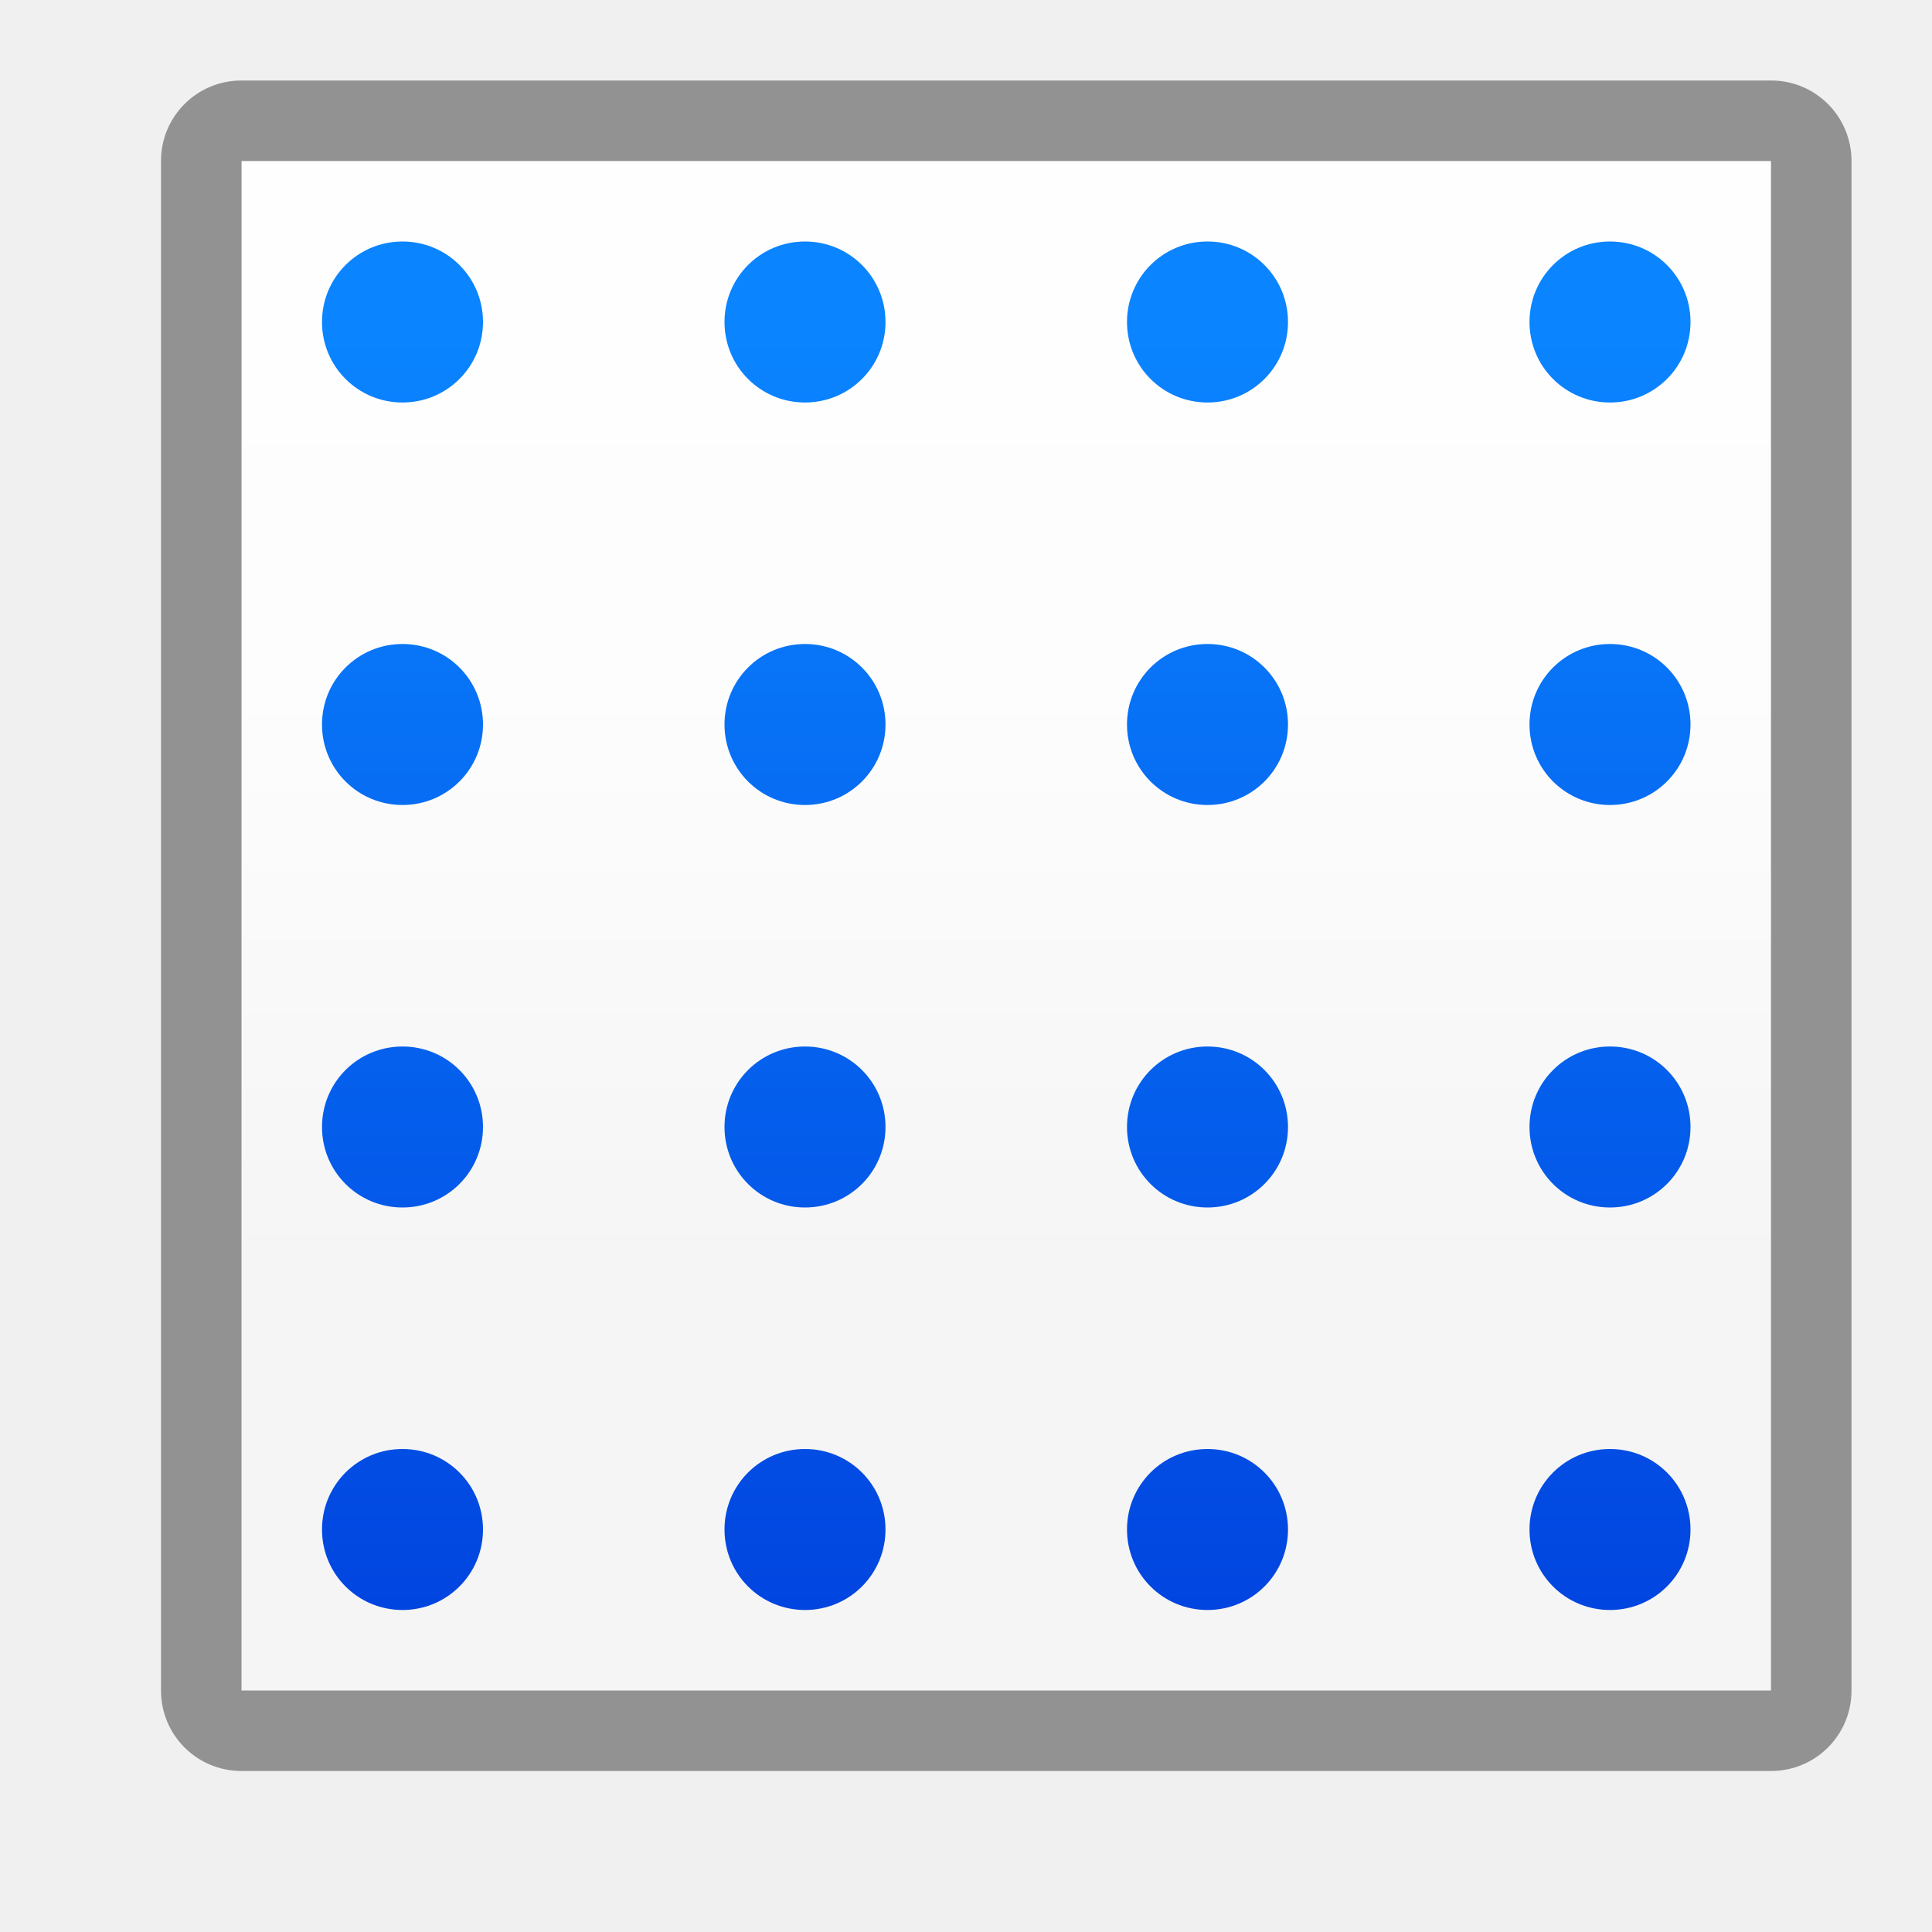
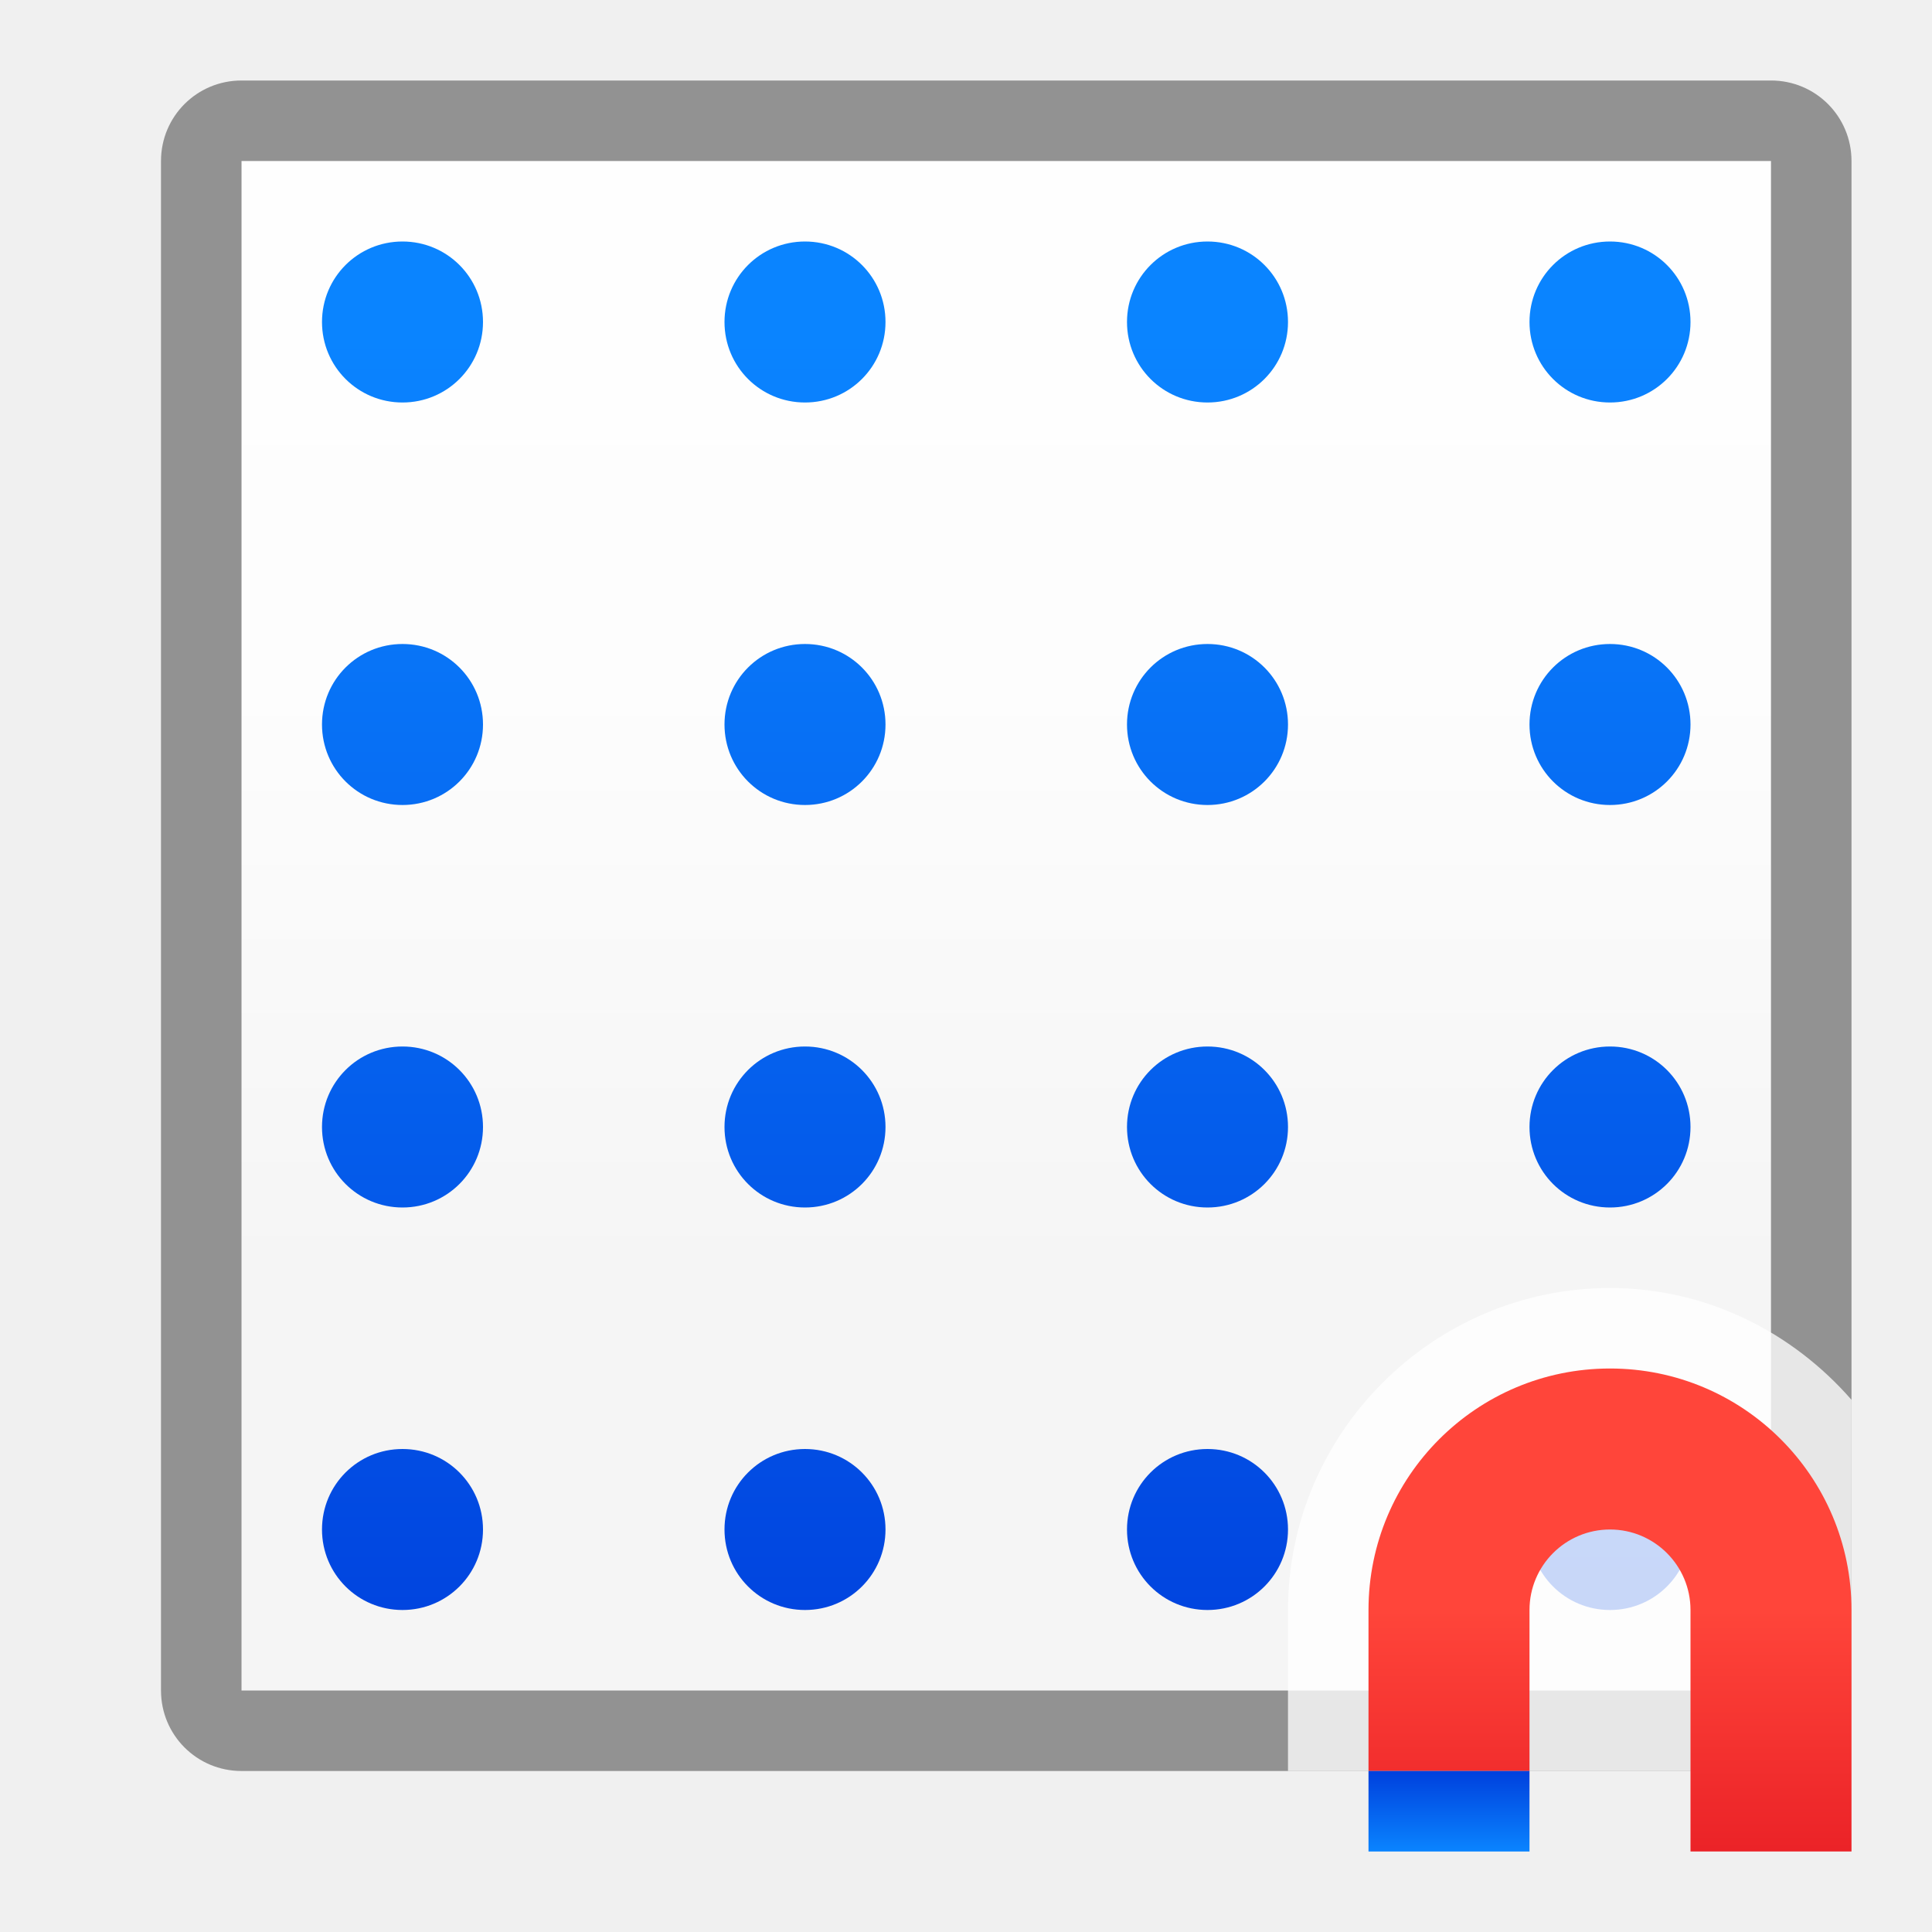
- <svg xmlns="http://www.w3.org/2000/svg" viewBox="0 0 24 24">
-   <linearGradient id="a" gradientUnits="userSpaceOnUse" x1="-42.898" x2="-42.898" y1="15.823" y2="-3.177">
+ <svg xmlns="http://www.w3.org/2000/svg" xmlns:xlink="http://www.w3.org/1999/xlink" viewBox="0 0 24 24">
+   <linearGradient id="a">
+     <stop offset="0" stop-color="#0040dd" />
+     <stop offset="1" stop-color="#0a84ff" />
+   </linearGradient>
+   <linearGradient id="b" gradientTransform="scale(-1 1)" gradientUnits="userSpaceOnUse" x1="-19" x2="-19" xlink:href="#a" y1="22" y2="23" />
+   <linearGradient id="c" gradientUnits="userSpaceOnUse" x1="-5" x2="-5" y1="26" y2="20">
+     <stop offset="0" stop-color="#d70015" />
+     <stop offset="1" stop-color="#ff453a" />
+   </linearGradient>
+   <linearGradient id="d" gradientUnits="userSpaceOnUse" x1="-42.898" x2="-42.898" y1="15.823" y2="-3.177">
    <stop offset="0" stop-color="#f5f5f5" />
    <stop offset=".389" stop-color="#fdfdfd" />
    <stop offset="1" stop-color="#fff" />
  </linearGradient>
-   <linearGradient id="b" gradientUnits="userSpaceOnUse" x1="-17.695" x2="-17.695" y1="21.22" y2="4.22">
-     <stop offset="0" stop-color="#0040dd" />
-     <stop offset="1" stop-color="#0a84ff" />
-   </linearGradient>
-   <path d="m3 2h19v19h-19z" fill="url(#a)" />
-   <path d="m5 3c-.554 0-1 .446-1 1s.446 1 1 1 1-.446 1-1-.446-1-1-1zm5 0c-.554 0-1 .446-1 1s.446 1 1 1 1-.446 1-1-.446-1-1-1zm5 0c-.554 0-1 .446-1 1s.446 1 1 1 1-.446 1-1-.446-1-1-1zm5 0c-.554 0-1 .446-1 1s.446 1 1 1 1-.446 1-1-.446-1-1-1zm-15 5c-.554 0-1 .446-1 1s.446 1 1 1 1-.446 1-1-.446-1-1-1zm5 0c-.554 0-1 .446-1 1s.446 1 1 1 1-.446 1-1-.446-1-1-1zm5 0c-.554 0-1 .446-1 1s.446 1 1 1 1-.446 1-1-.446-1-1-1zm5 0c-.554 0-1 .446-1 1s.446 1 1 1 1-.446 1-1-.446-1-1-1zm-15 5c-.554 0-1 .446-1 1s.446 1 1 1 1-.446 1-1-.446-1-1-1zm5 0c-.554 0-1 .446-1 1s.446 1 1 1 1-.446 1-1-.446-1-1-1zm5 0c-.554 0-1 .446-1 1s.446 1 1 1 1-.446 1-1-.446-1-1-1zm5 0c-.554 0-1 .446-1 1s.446 1 1 1 1-.446 1-1-.446-1-1-1zm-15 5c-.554 0-1 .446-1 1s.446 1 1 1 1-.446 1-1-.446-1-1-1zm5 0c-.554 0-1 .446-1 1s.446 1 1 1 1-.446 1-1-.446-1-1-1zm5 0c-.554 0-1 .446-1 1s.446 1 1 1 1-.446 1-1-.446-1-1-1zm5 0c-.554 0-1 .446-1 1s.446 1 1 1 1-.446 1-1-.446-1-1-1z" fill="url(#b)" />
+   <linearGradient id="e" gradientUnits="userSpaceOnUse" x1="-17.695" x2="-17.695" xlink:href="#a" y1="21.22" y2="4.22" />
+   <path d="m3 2h19v19h-19z" fill="url(#d)" />
+   <path d="m5 3c-.554 0-1 .446-1 1s.446 1 1 1 1-.446 1-1-.446-1-1-1zm5 0c-.554 0-1 .446-1 1s.446 1 1 1 1-.446 1-1-.446-1-1-1zm5 0c-.554 0-1 .446-1 1s.446 1 1 1 1-.446 1-1-.446-1-1-1zm5 0c-.554 0-1 .446-1 1s.446 1 1 1 1-.446 1-1-.446-1-1-1zm-15 5c-.554 0-1 .446-1 1s.446 1 1 1 1-.446 1-1-.446-1-1-1zm5 0c-.554 0-1 .446-1 1s.446 1 1 1 1-.446 1-1-.446-1-1-1zm5 0c-.554 0-1 .446-1 1s.446 1 1 1 1-.446 1-1-.446-1-1-1zm5 0c-.554 0-1 .446-1 1s.446 1 1 1 1-.446 1-1-.446-1-1-1zm-15 5c-.554 0-1 .446-1 1s.446 1 1 1 1-.446 1-1-.446-1-1-1zm5 0c-.554 0-1 .446-1 1s.446 1 1 1 1-.446 1-1-.446-1-1-1zm5 0c-.554 0-1 .446-1 1s.446 1 1 1 1-.446 1-1-.446-1-1-1zm5 0c-.554 0-1 .446-1 1s.446 1 1 1 1-.446 1-1-.446-1-1-1zm-15 5c-.554 0-1 .446-1 1s.446 1 1 1 1-.446 1-1-.446-1-1-1zm5 0c-.554 0-1 .446-1 1s.446 1 1 1 1-.446 1-1-.446-1-1-1zm5 0c-.554 0-1 .446-1 1s.446 1 1 1 1-.446 1-1-.446-1-1-1zm5 0c-.554 0-1 .446-1 1s.446 1 1 1 1-.446 1-1-.446-1-1-1z" fill="url(#e)" />
  <path d="m3 1c-.554 0-1 .446-1 1v19c0 .554.446 1 1 1h19c.554 0 1-.446 1-1v-19c0-.554-.446-1-1-1zm0 1h19v19h-19z" fill="#929292" />
+   <path d="m20 16c-2.197 0-4 1.803-4 4v2h6c.554 0 1-.446 1-1v-3.611c-.735-.842-1.803-1.389-3-1.389z" fill="#fff" fill-opacity=".784" />
+   <path d="m20 17c1.657 0 3 1.343 3 3v2 1h-2v-1-2c0-.552-.448-1-1-1s-1 .448-1 1v2h-2v-2c0-1.657 1.343-3 3-3z" fill="url(#c)" />
+   <path d="m19 22h-2v1h2z" fill="url(#b)" />
</svg>
